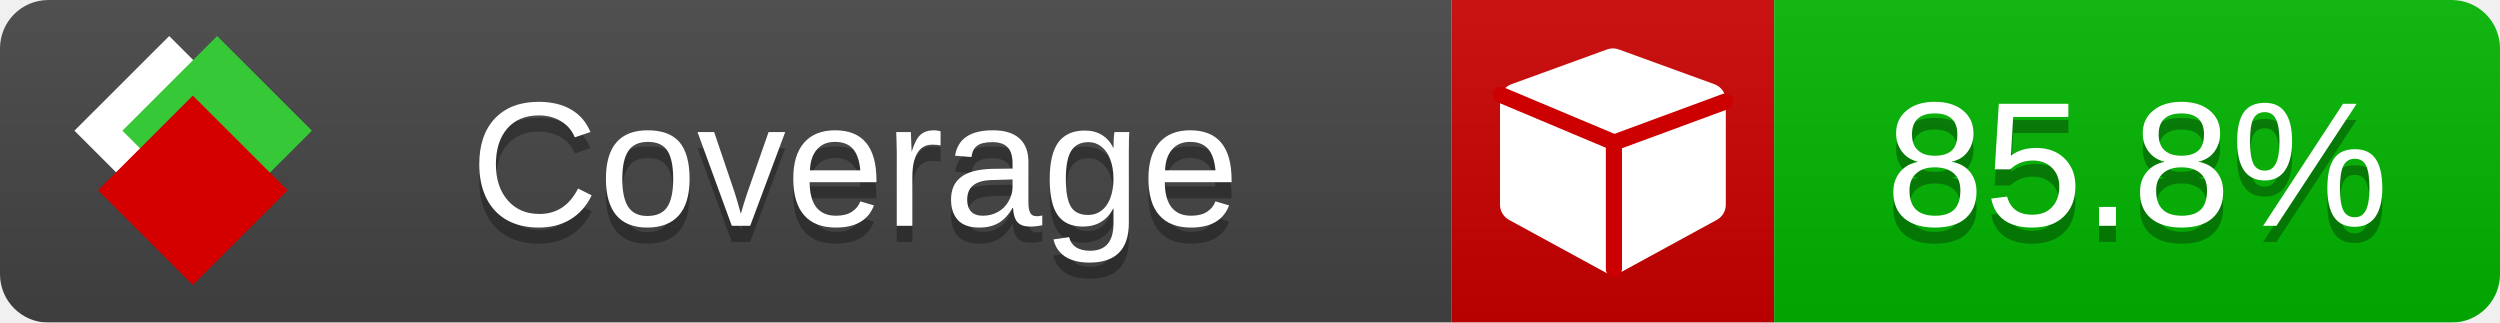
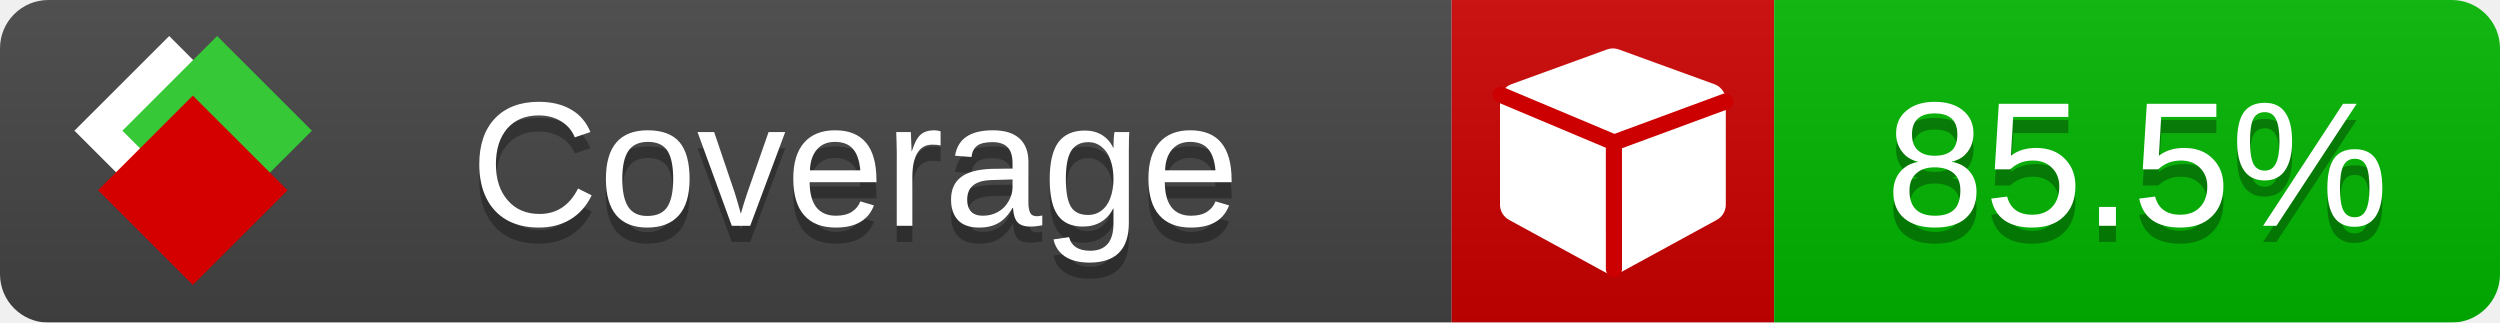
<svg xmlns="http://www.w3.org/2000/svg" xmlns:xlink="http://www.w3.org/1999/xlink" width="155" height="20">
  <style type="text/css">
          
            @keyframes fade1 {
                0% { visibility: visible; opacity: 1; }
               23% { visibility: visible; opacity: 1; }
               25% { visibility: hidden; opacity: 0; }
               48% { visibility: hidden; opacity: 0; }
               50% { visibility: hidden; opacity: 0; }
               73% { visibility: hidden; opacity: 0; }
               75% { visibility: hidden; opacity: 0; }
               98% { visibility: hidden; opacity: 0; }
              100% { visibility: visible; opacity: 1; }
            }
            @keyframes fade2 {
                0% { visibility: hidden; opacity: 0; }
               23% { visibility: hidden; opacity: 0; }
               25% { visibility: visible; opacity: 1; }
               48% { visibility: visible; opacity: 1; }
               50% { visibility: hidden; opacity: 0; }
               73% { visibility: hidden; opacity: 0; }
               75% { visibility: hidden; opacity: 0; }
               98% { visibility: hidden; opacity: 0; }
              100% { visibility: hidden; opacity: 0; }
            }
            @keyframes fade3 {
                0% { visibility: hidden; opacity: 0; }
               23% { visibility: hidden; opacity: 0; }
               25% { visibility: hidden; opacity: 0; }
               48% { visibility: hidden; opacity: 0; }
               50% { visibility: visible; opacity: 1; }
               73% { visibility: visible; opacity: 1; }
               75% { visibility: hidden; opacity: 0; }
               98% { visibility: hidden; opacity: 0; }
              100% { visibility: hidden; opacity: 0; }
            }
            @keyframes fade4 {
                0% { visibility: hidden; opacity: 0; }
               23% { visibility: hidden; opacity: 0; }
               25% { visibility: hidden; opacity: 0; }
               48% { visibility: hidden; opacity: 0; }
               50% { visibility: hidden; opacity: 0; }
               73% { visibility: hidden; opacity: 0; }
               75% { visibility: visible; opacity: 1; }
               98% { visibility: visible; opacity: 1; }
              100% { visibility: hidden; opacity: 0; }
            }
            .linecoverage {
                animation-duration: 15s;
                animation-name: fade1;
                animation-iteration-count: infinite;
            }
            .branchcoverage {
                animation-duration: 15s;
                animation-name: fade2;
                animation-iteration-count: infinite;
            }
            .methodcoverage {
                animation-duration: 15s;
                animation-name: fade3;
                animation-iteration-count: infinite;
            }
            .fullmethodcoverage {
                animation-duration: 15s;
                animation-name: fade4;
                animation-iteration-count: infinite;
            }
          
    </style>
  <defs>
    <linearGradient id="gradient" x2="0" y2="100%">
      <stop offset="0" stop-color="#bbb" stop-opacity=".1" />
      <stop offset="1" stop-opacity=".1" />
    </linearGradient>
    <linearGradient id="c">
      <stop offset="0" stop-color="#d40000" />
      <stop offset="1" stop-color="#ff2a2a" />
    </linearGradient>
    <linearGradient id="a">
      <stop offset="0" stop-color="#e0e0de" />
      <stop offset="1" stop-color="#fff" />
    </linearGradient>
    <linearGradient id="b">
      <stop offset="0" stop-color="#37c837" />
      <stop offset="1" stop-color="#217821" />
    </linearGradient>
    <linearGradient xlink:href="#a" id="e" x1="106.44" x2="69.96" y1="-11.96" y2="-46.84" gradientTransform="matrix(-.8426 -.00045 -.00045 -.8426 -94.27 -75.82)" gradientUnits="userSpaceOnUse" />
    <linearGradient xlink:href="#b" id="f" x1="56.19" x2="77.97" y1="-23.45" y2="10.62" gradientTransform="matrix(.8426 .00045 .00045 .8426 94.27 75.82)" gradientUnits="userSpaceOnUse" />
    <linearGradient xlink:href="#c" id="g" x1="79.98" x2="132.9" y1="10.79" y2="10.79" gradientTransform="matrix(.8426 .00045 .00045 .8426 94.27 75.82)" gradientUnits="userSpaceOnUse" />
    <mask id="mask">
      <rect width="155" height="20" rx="3" fill="#fff" />
    </mask>
    <g id="icon" transform="matrix(.04486 0 0 .04481 -.48 -.63)">
      <rect width="52.92" height="52.92" x="-109.72" y="-27.13" fill="url(#e)" transform="rotate(-135)" />
      <rect width="52.92" height="52.92" x="70.19" y="-39.18" fill="url(#f)" transform="rotate(45)" />
      <rect width="52.92" height="52.92" x="80.05" y="-15.74" fill="url(#g)" transform="rotate(45)" />
    </g>
  </defs>
  <g mask="url(#mask)">
    <rect x="0" y="0" width="90" height="20" fill="#444" />
    <rect x="90" y="0" width="20" height="20" fill="#c00" />
    <rect x="110" y="0" width="45" height="20" fill="#00B600" />
    <rect x="0" y="0" width="155" height="20" fill="url(#gradient)" />
  </g>
  <g>
    <path class="" fill="#fff" d="m 107,6.231 v 6.462 c 0,0.196 -0.051,0.379 -0.151,0.547 -0.101,0.168 -0.238,0.3 -0.412,0.395 l -5.923,3.231 c -0.157,0.09 -0.328,0.135 -0.513,0.135 -0.185,0 -0.356,-0.045 -0.513,-0.135 l -5.923,-3.231 C 93.39,13.539 93.252,13.407 93.151,13.239 93.05,13.071 93,12.889 93,12.692 v -6.462 c 0,-0.224 0.065,-0.429 0.194,-0.614 0.129,-0.185 0.3,-0.317 0.513,-0.395 l 5.923,-2.154 c 0.123,-0.045 0.247,-0.067 0.37,-0.067 0.123,0 0.247,0.022 0.37,0.067 l 5.923,2.154 c 0.213,0.079 0.384,0.21 0.513,0.395 0.129,0.185 0.194,0.39 0.194,0.614 z" />
    <path class="" style="fill:none;stroke:#cc0000;stroke-width:1;stroke-linecap:round;stroke-dasharray:none;stroke-opacity:1" d="m 100.064,16.677 -0.002,-7.833 6.906,-2.547" />
    <path class="" style="fill:none;stroke:#cc0000;stroke-width:1;stroke-linecap:round;stroke-dasharray:none;stroke-opacity:1" d="M 99.914,8.765 93.052,5.882" />
  </g>
  <g fill="#fff" text-anchor="middle" font-family="Verdana,Arial,Geneva,sans-serif" font-size="11">
    <a xlink:href="https://github.com/danielpalme/ReportGenerator" target="_top">
      <use xlink:href="#icon" transform="translate(3,1) scale(3.5)" />
    </a>
    <text x="53" y="15" fill="#010101" fill-opacity=".3">Coverage</text>
    <text x="53" y="14" fill="#fff">Coverage</text>
-     <text class="" x="132.5" y="15" fill="#010101" fill-opacity=".3">85.8%</text>
-     <text class="" x="132.5" y="14">85.8%</text>
+     <text class="" x="132.5" y="15" fill="#010101" fill-opacity=".3">85.5%</text>
+     <text class="" x="132.5" y="14">85.5%</text>
  </g>
  <g>
    <rect class="" x="90" y="0" width="65" height="20" fill-opacity="0" />
  </g>
</svg>
